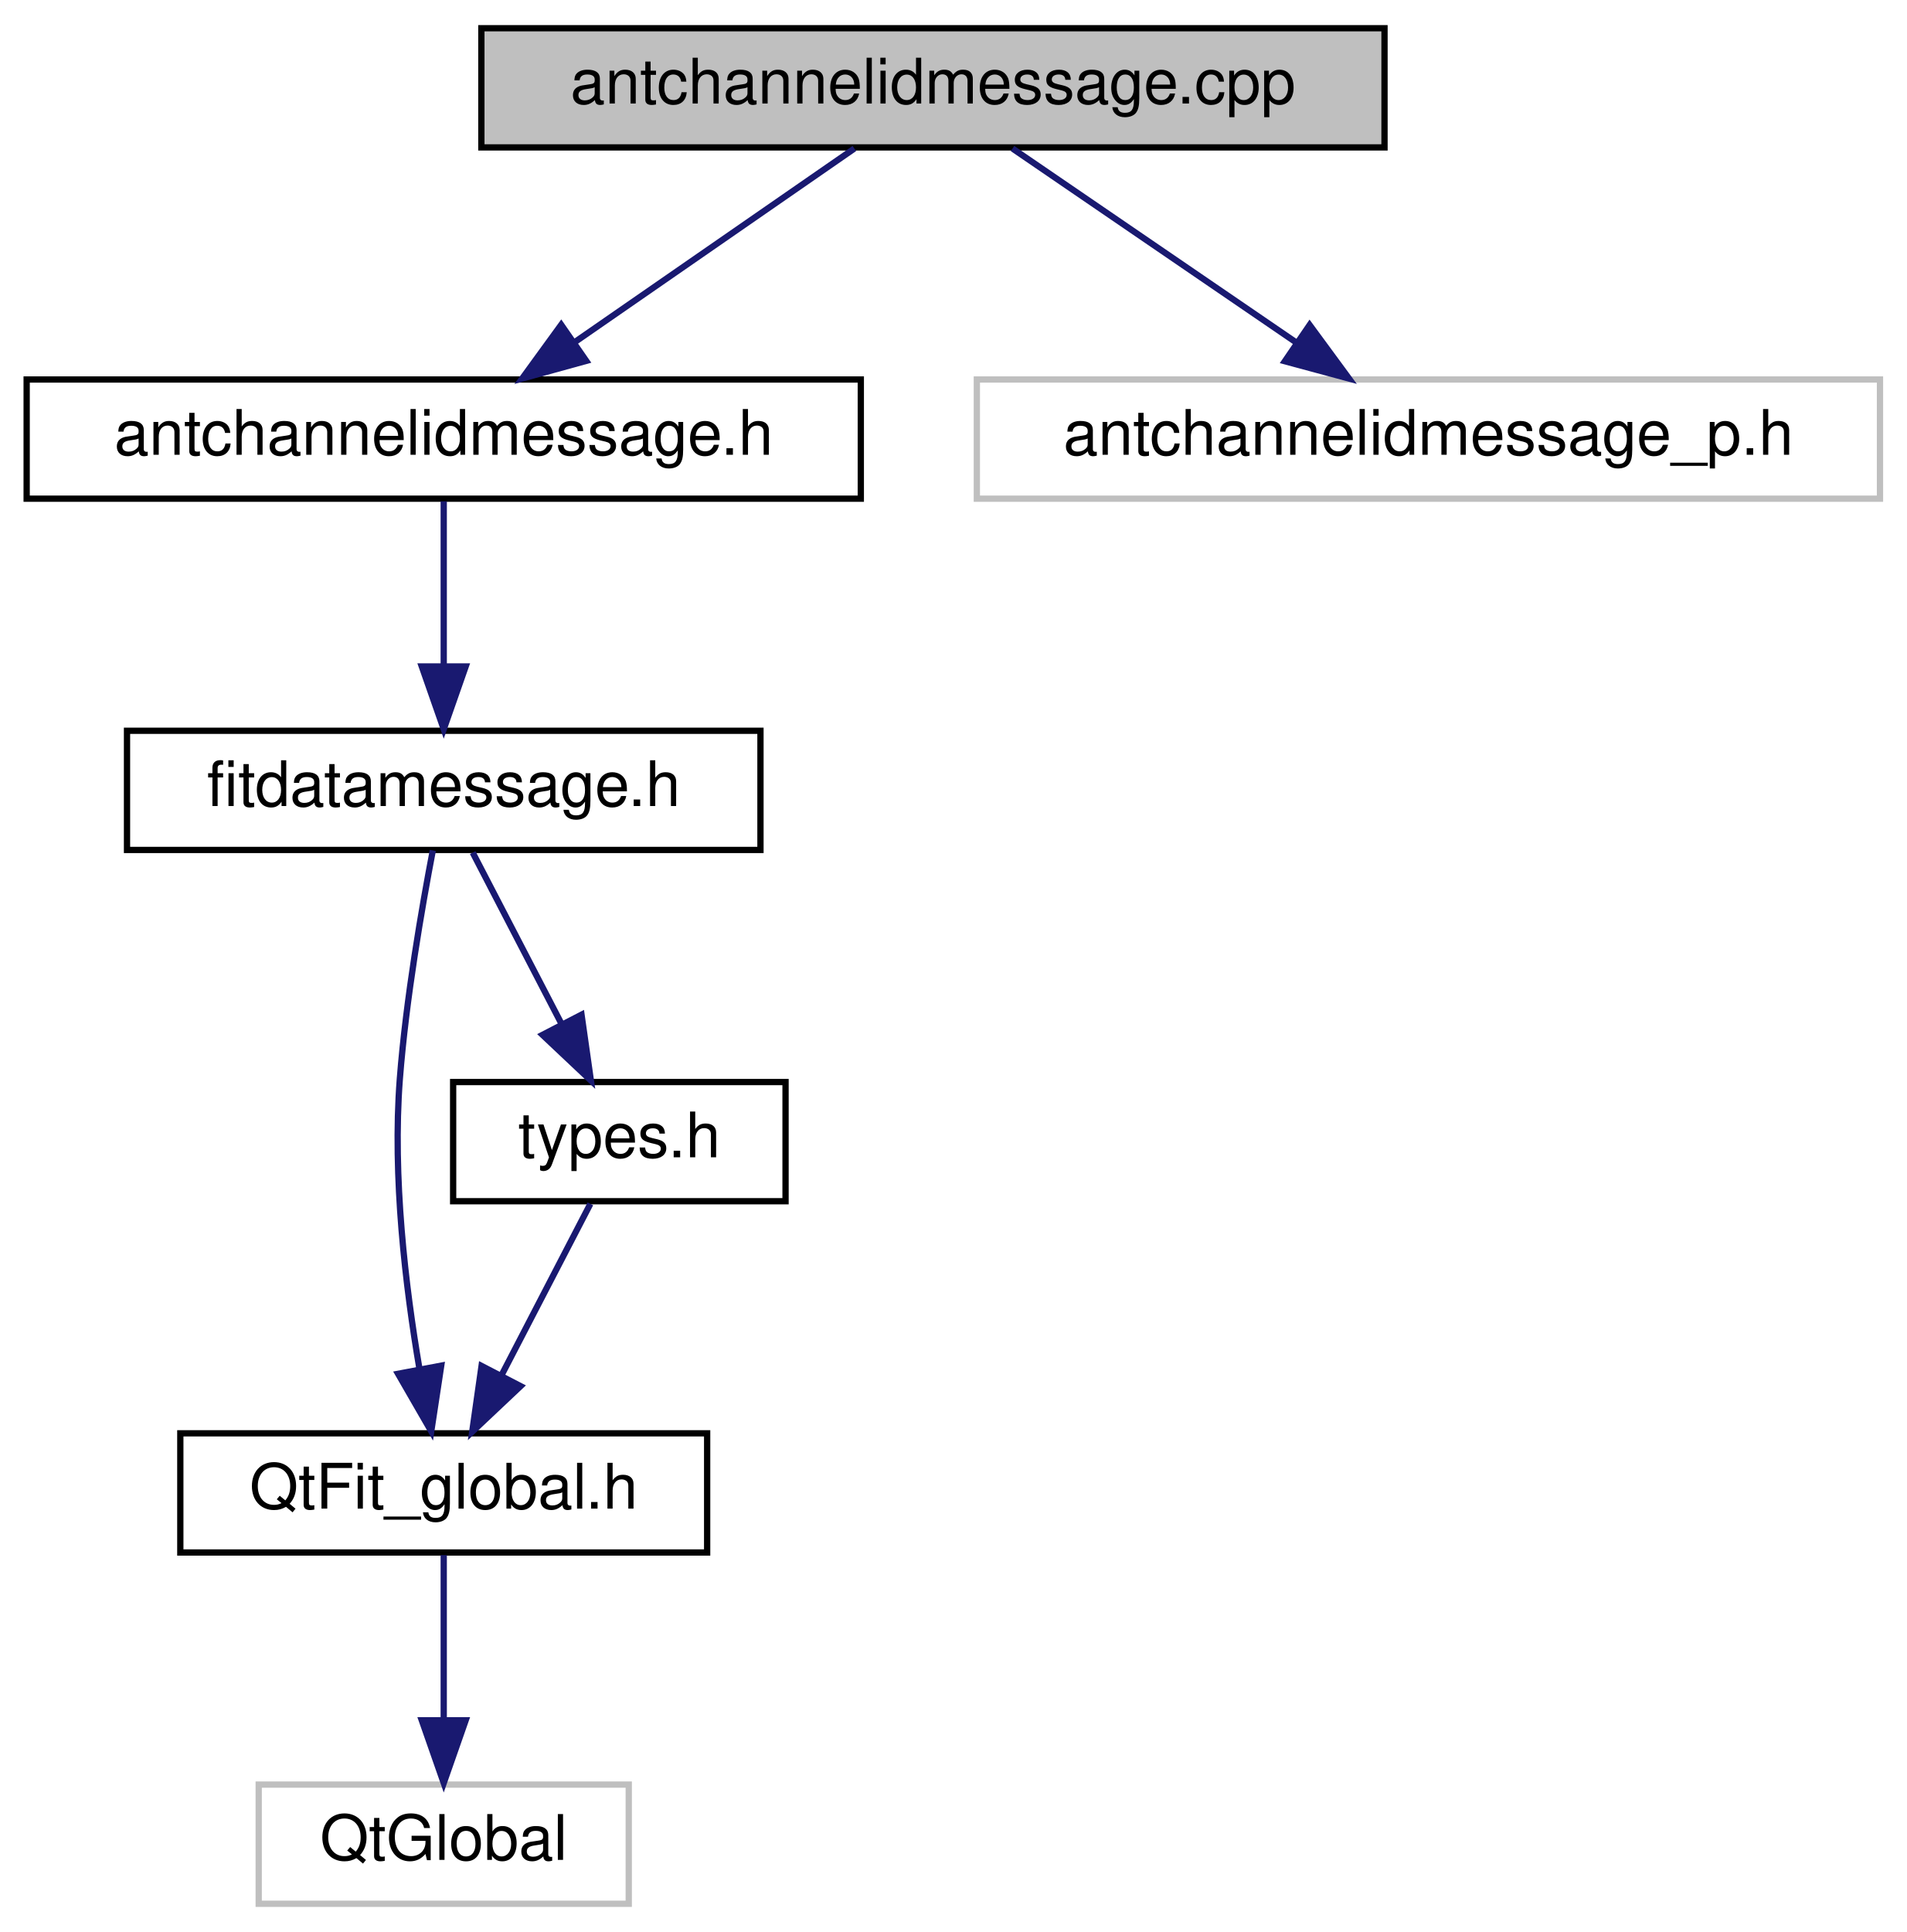
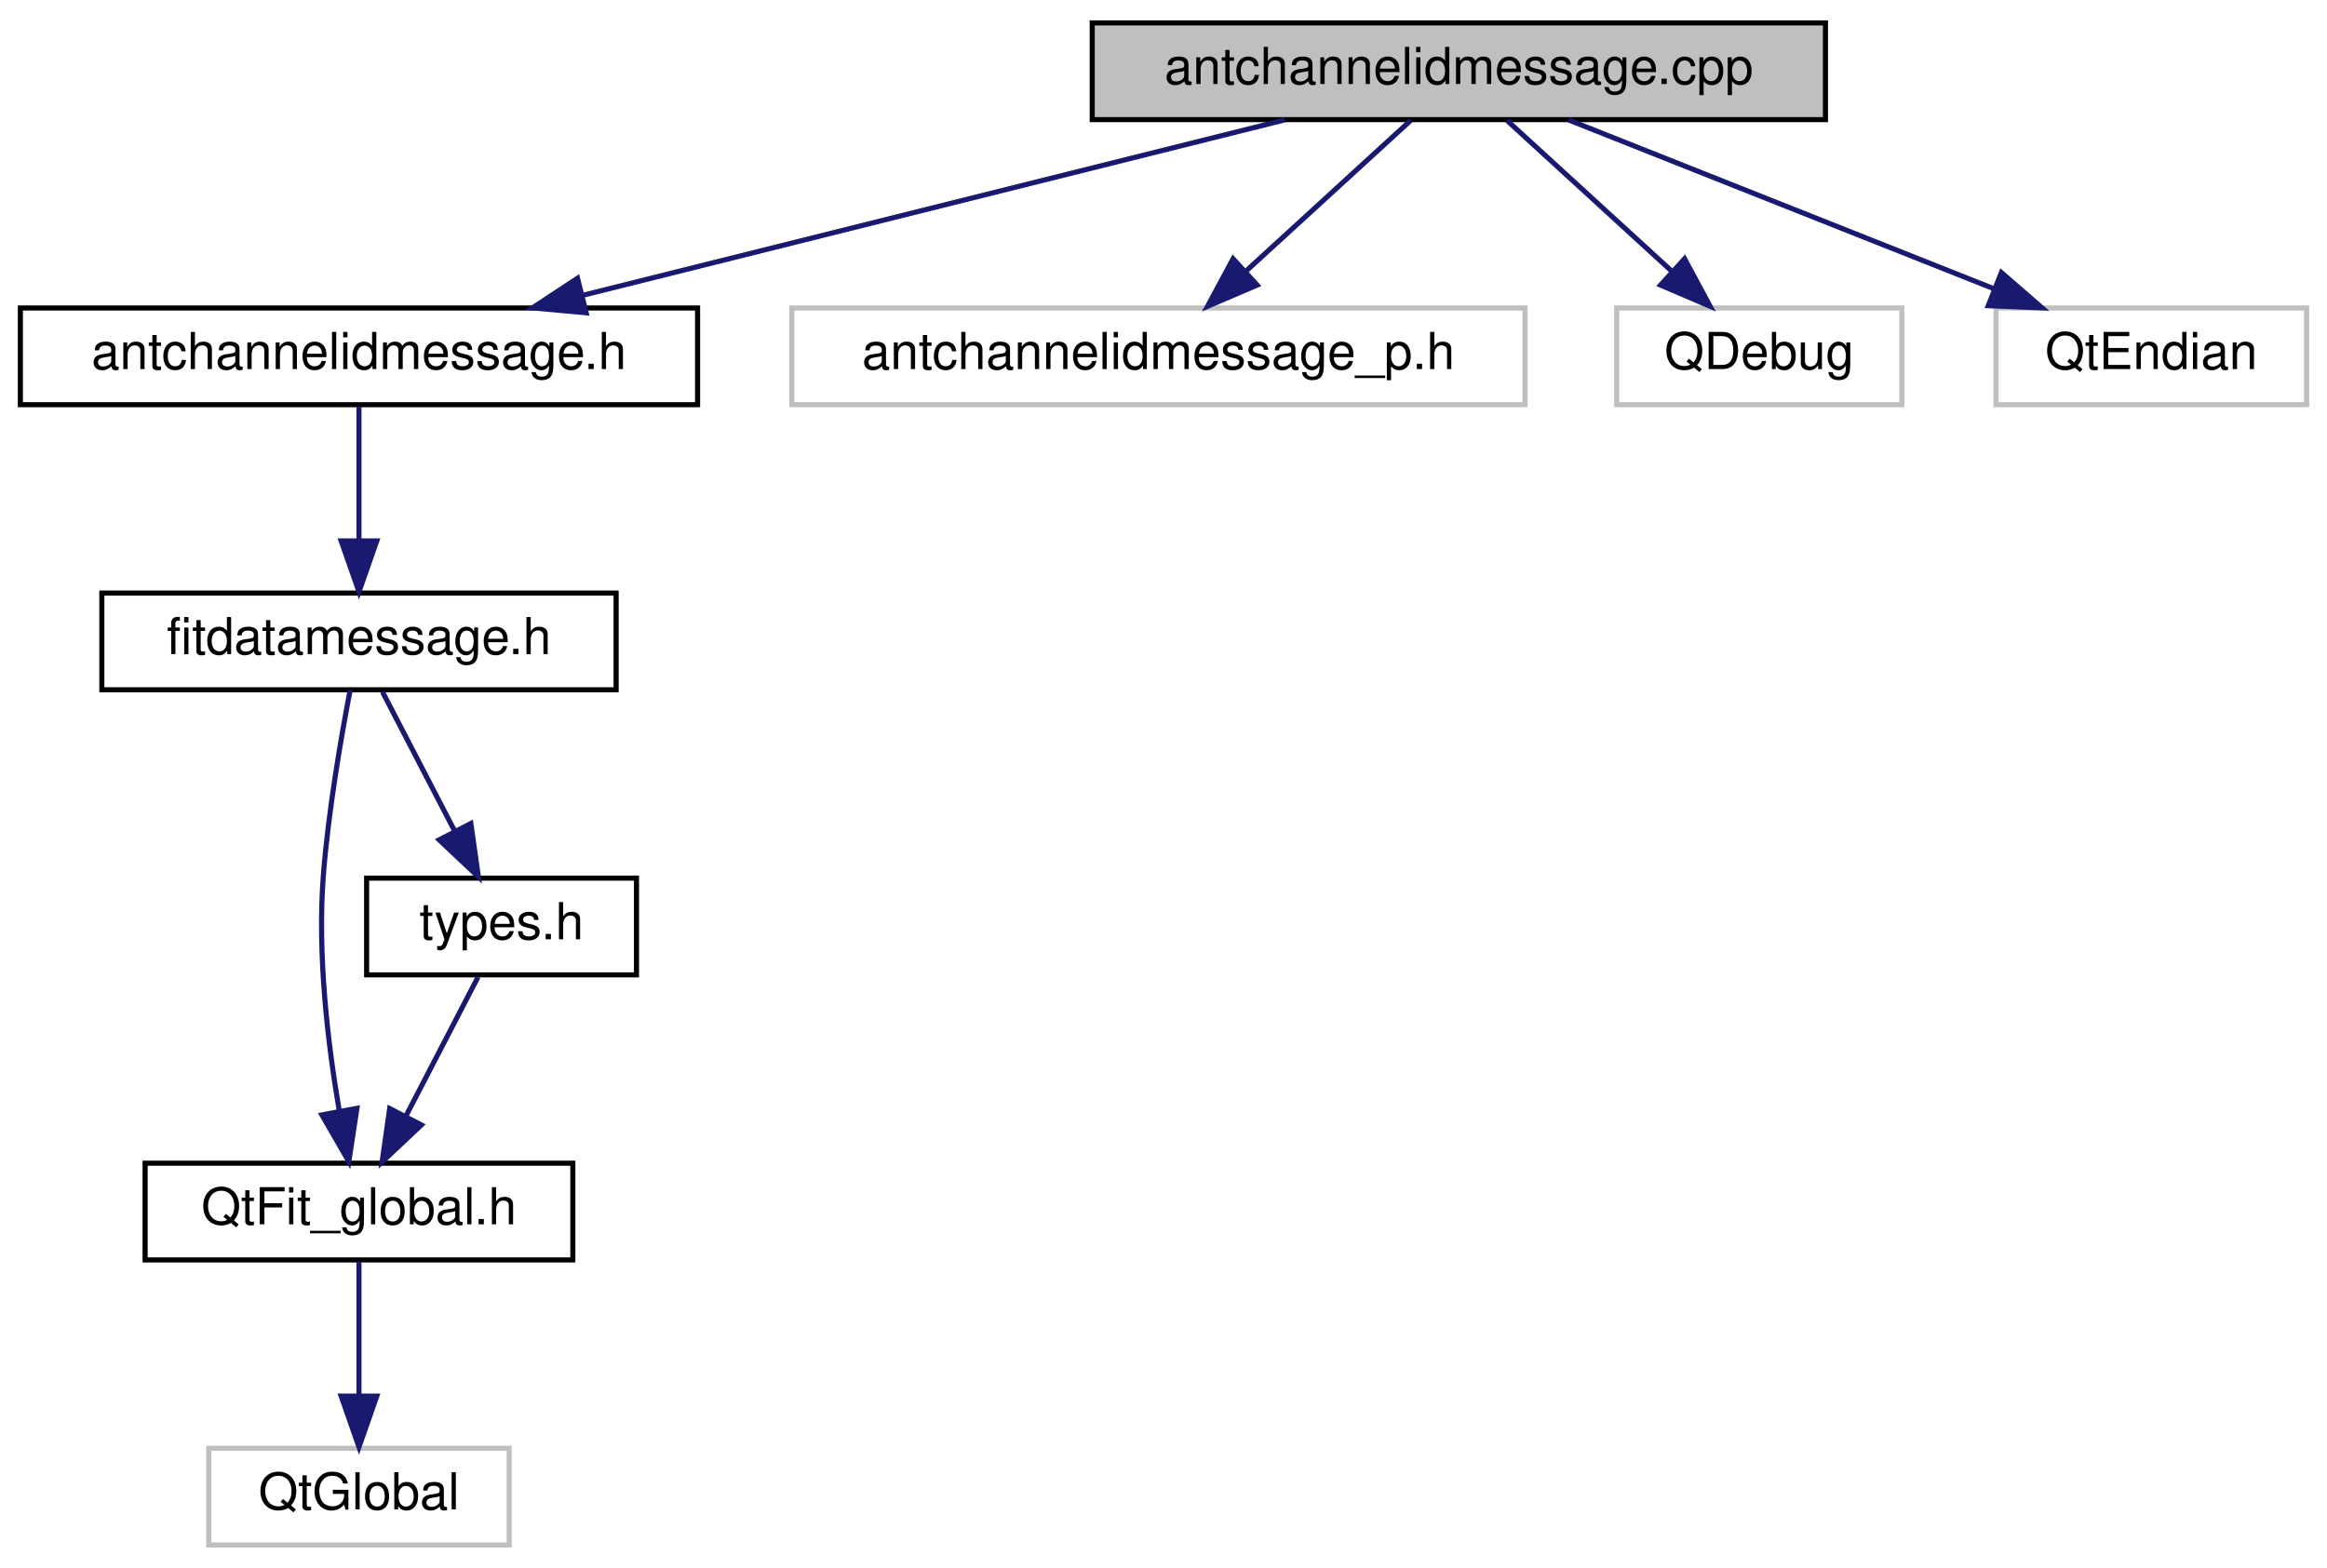
- <svg xmlns="http://www.w3.org/2000/svg" xmlns:xlink="http://www.w3.org/1999/xlink" width="304pt" height="308pt" viewBox="0.00 0.00 303.50 308.00">
+ <svg xmlns="http://www.w3.org/2000/svg" xmlns:xlink="http://www.w3.org/1999/xlink" width="457pt" height="308pt" viewBox="0.00 0.00 457.00 308.00">
  <g id="graph0" class="graph" transform="scale(1 1) rotate(0) translate(4 304)">
    <g id="node1" class="node">
      <g id="a_node1">
        <a xlink:title=" ">
-           <polygon fill="#bfbfbf" stroke="black" points="72.5,-280.5 72.5,-299.5 216.5,-299.5 216.5,-280.5 72.5,-280.5" />
-           <text text-anchor="middle" x="144.5" y="-287.5" font-family="Helvetica,sans-Serif" font-size="10.00">antchannelidmessage.cpp</text>
+           <polygon fill="#bfbfbf" stroke="black" points="210.5,-280.5 210.5,-299.5 354.5,-299.5 354.5,-280.5 210.5,-280.5" />
+           <text text-anchor="middle" x="282.5" y="-287.5" font-family="Helvetica,sans-Serif" font-size="10.00">antchannelidmessage.cpp</text>
        </a>
      </g>
    </g>
    <g id="node2" class="node">
      <g id="a_node2">
        <a xlink:href="antchannelidmessage_8h.html" target="_top" xlink:title=" ">
          <polygon fill="none" stroke="black" points="0,-224.5 0,-243.5 133,-243.5 133,-224.5 0,-224.5" />
          <text text-anchor="middle" x="66.5" y="-231.5" font-family="Helvetica,sans-Serif" font-size="10.00">antchannelidmessage.h</text>
        </a>
      </g>
    </g>
    <g id="edge1" class="edge">
-       <path fill="none" stroke="midnightblue" d="M131.97,-280.32C119.91,-271.98 101.47,-259.21 87.23,-249.35" />
-       <polygon fill="midnightblue" stroke="midnightblue" points="89.22,-246.47 79,-243.65 85.23,-252.22 89.22,-246.47" />
+       <path fill="none" stroke="midnightblue" d="M248.27,-280.44C210.99,-271.12 151.23,-256.18 110.49,-246" />
+       <polygon fill="midnightblue" stroke="midnightblue" points="111.12,-242.55 100.57,-243.52 109.42,-249.34 111.12,-242.55" />
    </g>
    <g id="node7" class="node">
      <g id="a_node7">
        <a xlink:title=" ">
          <polygon fill="none" stroke="#bfbfbf" points="151.5,-224.5 151.5,-243.5 295.5,-243.5 295.5,-224.5 151.5,-224.5" />
          <text text-anchor="middle" x="223.5" y="-231.5" font-family="Helvetica,sans-Serif" font-size="10.00">antchannelidmessage_p.h</text>
        </a>
      </g>
    </g>
    <g id="edge7" class="edge">
-       <path fill="none" stroke="midnightblue" d="M157.19,-280.32C169.4,-271.98 188.08,-259.21 202.5,-249.35" />
-       <polygon fill="midnightblue" stroke="midnightblue" points="204.56,-252.19 210.84,-243.65 200.61,-246.41 204.56,-252.19" />
+       <path fill="none" stroke="midnightblue" d="M273.02,-280.32C264.3,-272.34 251.16,-260.31 240.6,-250.65" />
+       <polygon fill="midnightblue" stroke="midnightblue" points="242.89,-248 233.15,-243.83 238.17,-253.17 242.89,-248" />
+     </g>
+     <g id="node8" class="node">
+       <g id="a_node8">
+         <a xlink:title=" ">
+           <polygon fill="none" stroke="#bfbfbf" points="313.5,-224.5 313.5,-243.5 369.5,-243.5 369.5,-224.5 313.5,-224.5" />
+           <text text-anchor="middle" x="341.5" y="-231.5" font-family="Helvetica,sans-Serif" font-size="10.00">QDebug</text>
+         </a>
+       </g>
+     </g>
+     <g id="edge8" class="edge">
+       <path fill="none" stroke="midnightblue" d="M291.98,-280.32C300.7,-272.34 313.84,-260.31 324.4,-250.65" />
+       <polygon fill="midnightblue" stroke="midnightblue" points="326.83,-253.17 331.85,-243.83 322.11,-248 326.83,-253.17" />
+     </g>
+     <g id="node9" class="node">
+       <g id="a_node9">
+         <a xlink:title=" ">
+           <polygon fill="none" stroke="#bfbfbf" points="388,-224.5 388,-243.5 449,-243.5 449,-224.5 388,-224.5" />
+           <text text-anchor="middle" x="418.5" y="-231.5" font-family="Helvetica,sans-Serif" font-size="10.00">QtEndian</text>
+         </a>
+       </g>
+     </g>
+     <g id="edge9" class="edge">
+       <path fill="none" stroke="midnightblue" d="M304.05,-280.44C326.53,-271.52 361.99,-257.44 387.48,-247.32" />
+       <polygon fill="midnightblue" stroke="midnightblue" points="389.05,-250.46 397.05,-243.52 386.47,-243.95 389.05,-250.46" />
    </g>
    <g id="node3" class="node">
      <g id="a_node3">
        <a xlink:href="fitdatamessage_8h_source.html" target="_top" xlink:title=" ">
          <polygon fill="none" stroke="black" points="16,-168.5 16,-187.5 117,-187.5 117,-168.5 16,-168.5" />
          <text text-anchor="middle" x="66.5" y="-175.5" font-family="Helvetica,sans-Serif" font-size="10.00">fitdatamessage.h</text>
        </a>
      </g>
    </g>
    <g id="edge2" class="edge">
      <path fill="none" stroke="midnightblue" d="M66.5,-224.08C66.5,-217.01 66.5,-206.86 66.5,-197.99" />
      <polygon fill="midnightblue" stroke="midnightblue" points="70,-197.75 66.5,-187.75 63,-197.75 70,-197.75" />
    </g>
    <g id="node4" class="node">
      <g id="a_node4">
        <a xlink:href="QtFit__global_8h_source.html" target="_top" xlink:title=" ">
          <polygon fill="none" stroke="black" points="24.5,-56.5 24.5,-75.5 108.5,-75.5 108.5,-56.5 24.5,-56.5" />
          <text text-anchor="middle" x="66.5" y="-63.5" font-family="Helvetica,sans-Serif" font-size="10.00">QtFit_global.h</text>
        </a>
      </g>
    </g>
    <g id="edge3" class="edge">
      <path fill="none" stroke="midnightblue" d="M64.76,-168.42C63.03,-159.4 60.49,-144.77 59.5,-132 58.3,-116.42 60.41,-98.8 62.62,-85.84" />
      <polygon fill="midnightblue" stroke="midnightblue" points="66.1,-86.29 64.51,-75.82 59.22,-84.99 66.1,-86.29" />
    </g>
    <g id="node6" class="node">
      <g id="a_node6">
        <a xlink:href="types_8h.html" target="_top" xlink:title="Types defined by the ANT+ FIT SDK.">
          <polygon fill="none" stroke="black" points="68,-112.5 68,-131.5 121,-131.5 121,-112.5 68,-112.5" />
          <text text-anchor="middle" x="94.5" y="-119.5" font-family="Helvetica,sans-Serif" font-size="10.00">types.h</text>
        </a>
      </g>
    </g>
    <g id="edge5" class="edge">
      <path fill="none" stroke="midnightblue" d="M71.12,-168.08C74.96,-160.69 80.52,-149.95 85.26,-140.81" />
      <polygon fill="midnightblue" stroke="midnightblue" points="88.47,-142.24 89.96,-131.75 82.25,-139.02 88.47,-142.24" />
    </g>
    <g id="node5" class="node">
      <g id="a_node5">
        <a xlink:title=" ">
          <polygon fill="none" stroke="#bfbfbf" points="37,-0.5 37,-19.5 96,-19.5 96,-0.5 37,-0.5" />
          <text text-anchor="middle" x="66.5" y="-7.5" font-family="Helvetica,sans-Serif" font-size="10.00">QtGlobal</text>
        </a>
      </g>
    </g>
    <g id="edge4" class="edge">
      <path fill="none" stroke="midnightblue" d="M66.5,-56.08C66.5,-49.01 66.5,-38.86 66.5,-29.99" />
      <polygon fill="midnightblue" stroke="midnightblue" points="70,-29.75 66.5,-19.75 63,-29.75 70,-29.75" />
    </g>
    <g id="edge6" class="edge">
      <path fill="none" stroke="midnightblue" d="M89.88,-112.08C86.04,-104.69 80.48,-93.95 75.74,-84.81" />
      <polygon fill="midnightblue" stroke="midnightblue" points="78.75,-83.02 71.04,-75.75 72.53,-86.24 78.75,-83.02" />
    </g>
  </g>
</svg>
